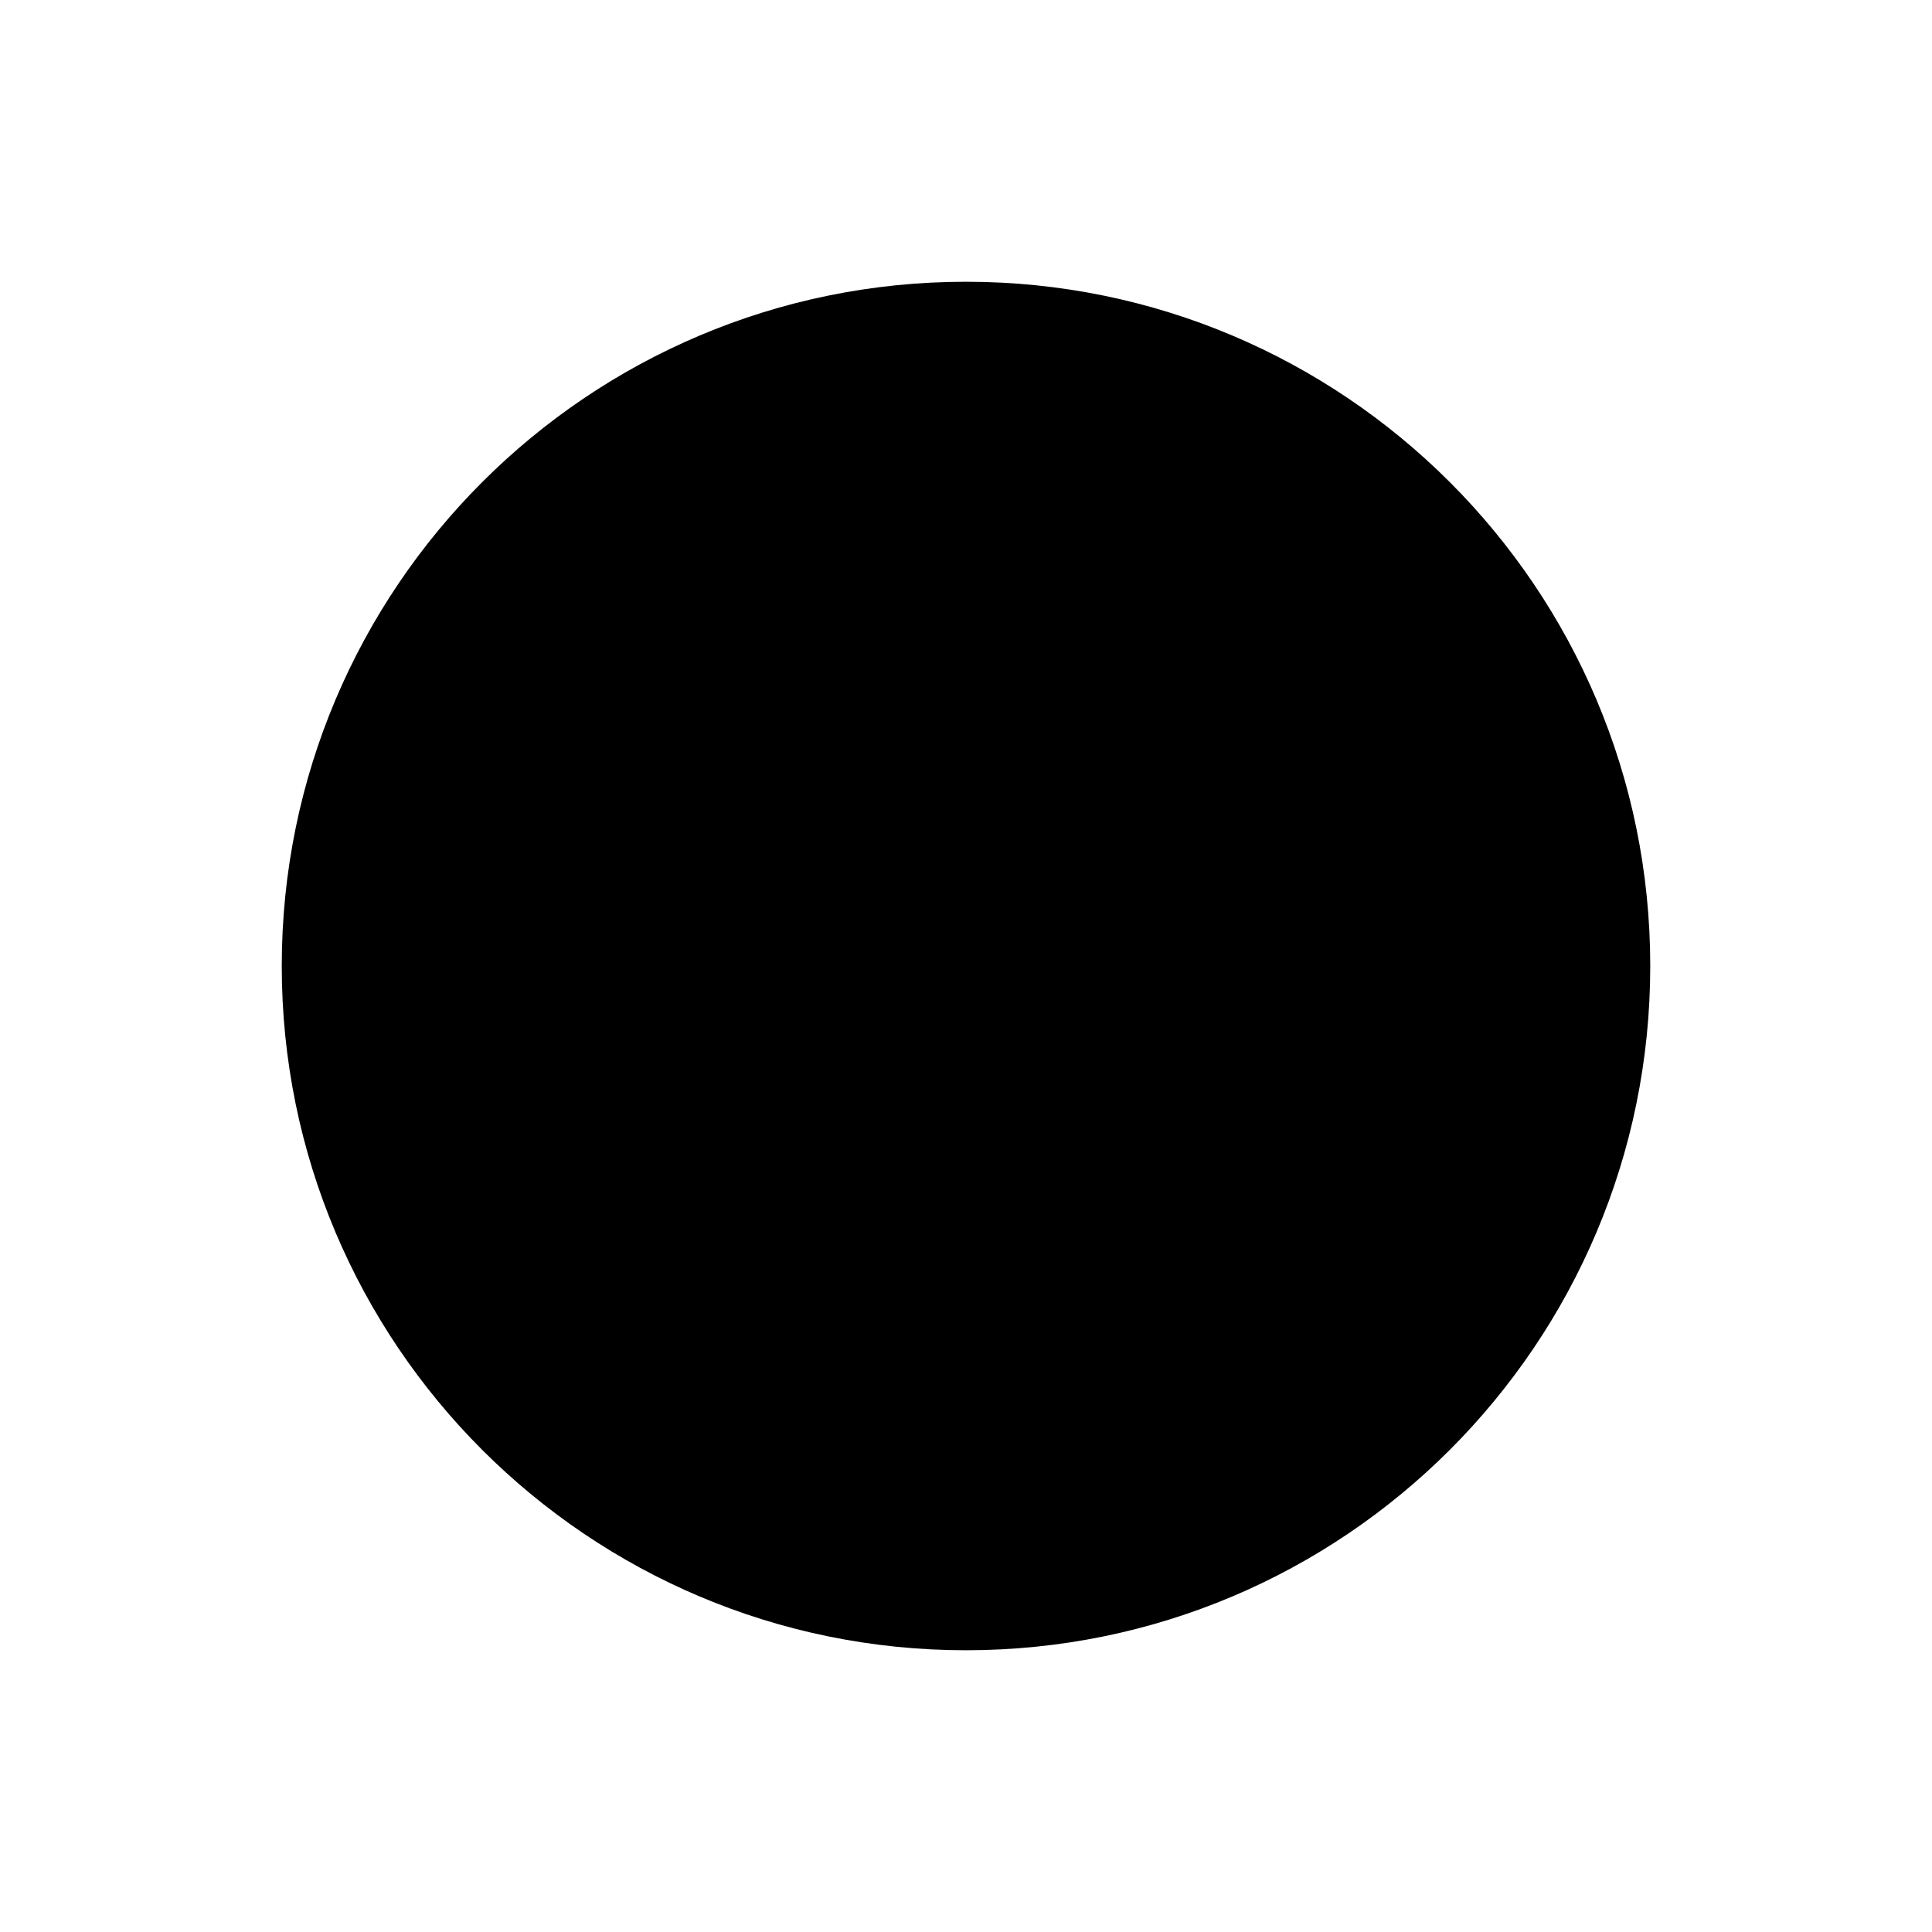
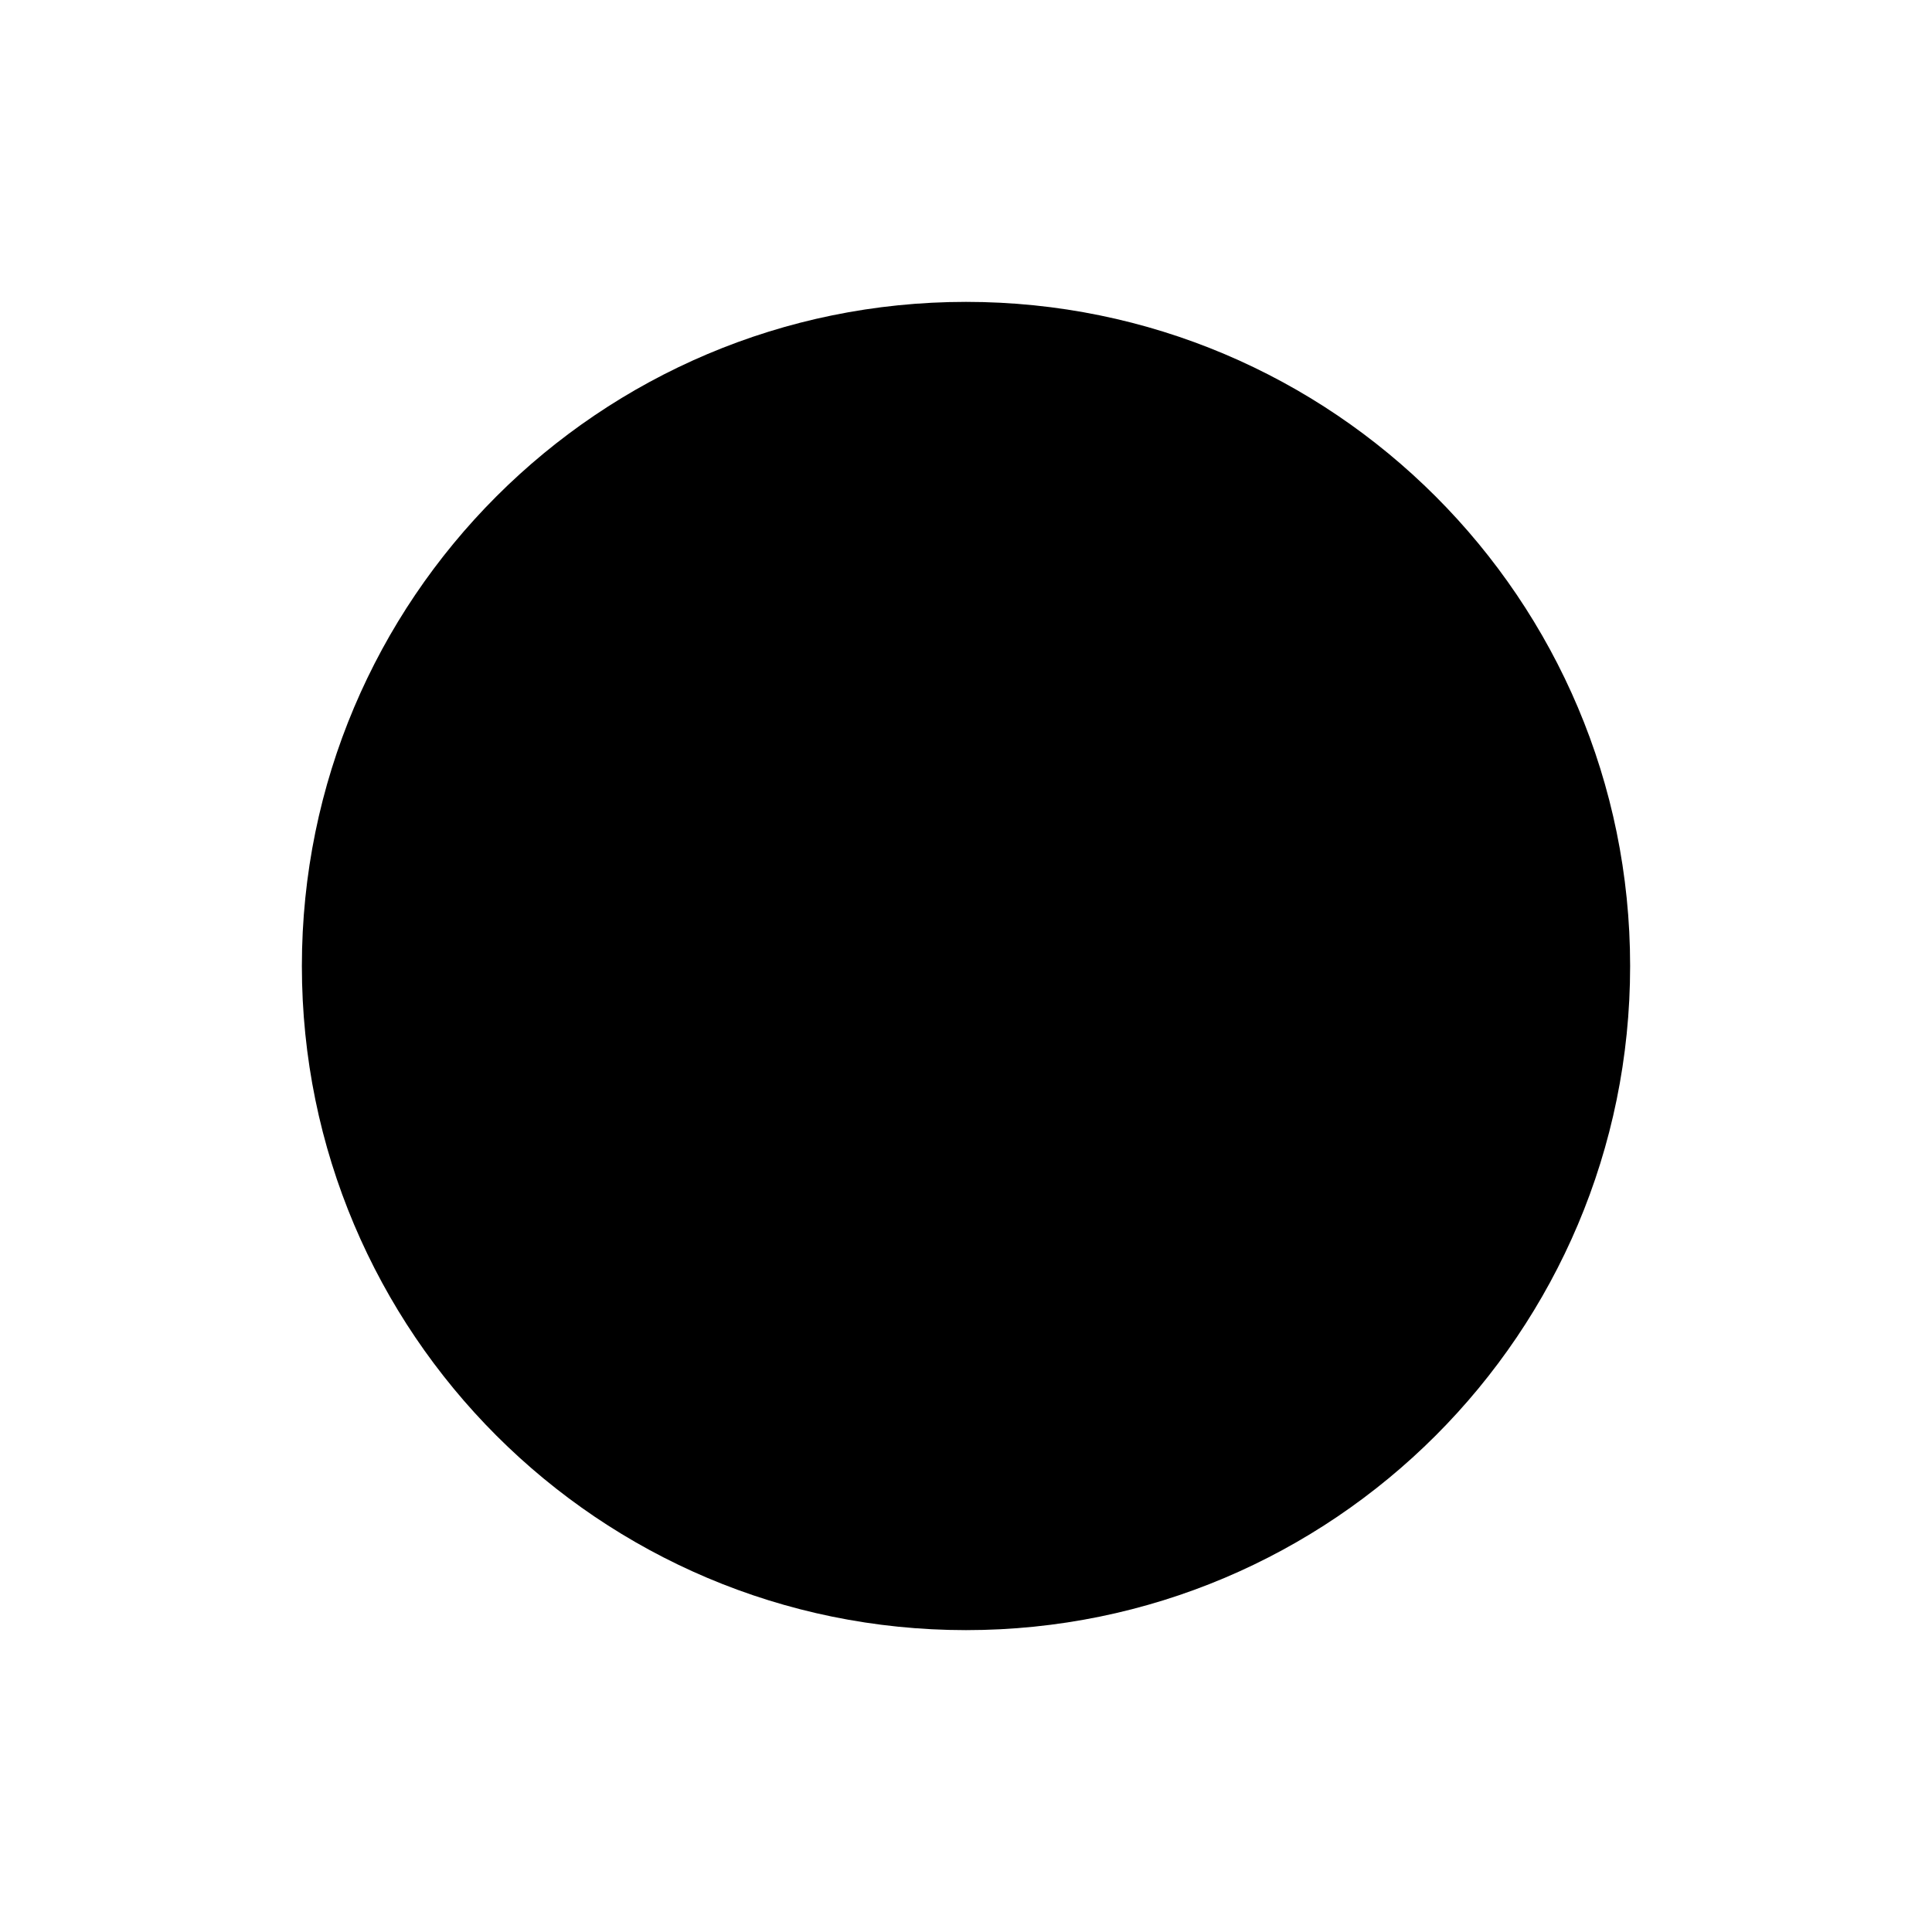
<svg xmlns="http://www.w3.org/2000/svg" width="24" height="24" viewBox="0 0 24 24">
-   <circle cx="12" cy="12" r="8.5" fill="black" stroke="none" />
+   <g fill="black" stroke="none">
+     <circle cx="12" cy="12" r="8.25" />
+   </g>
</svg>
